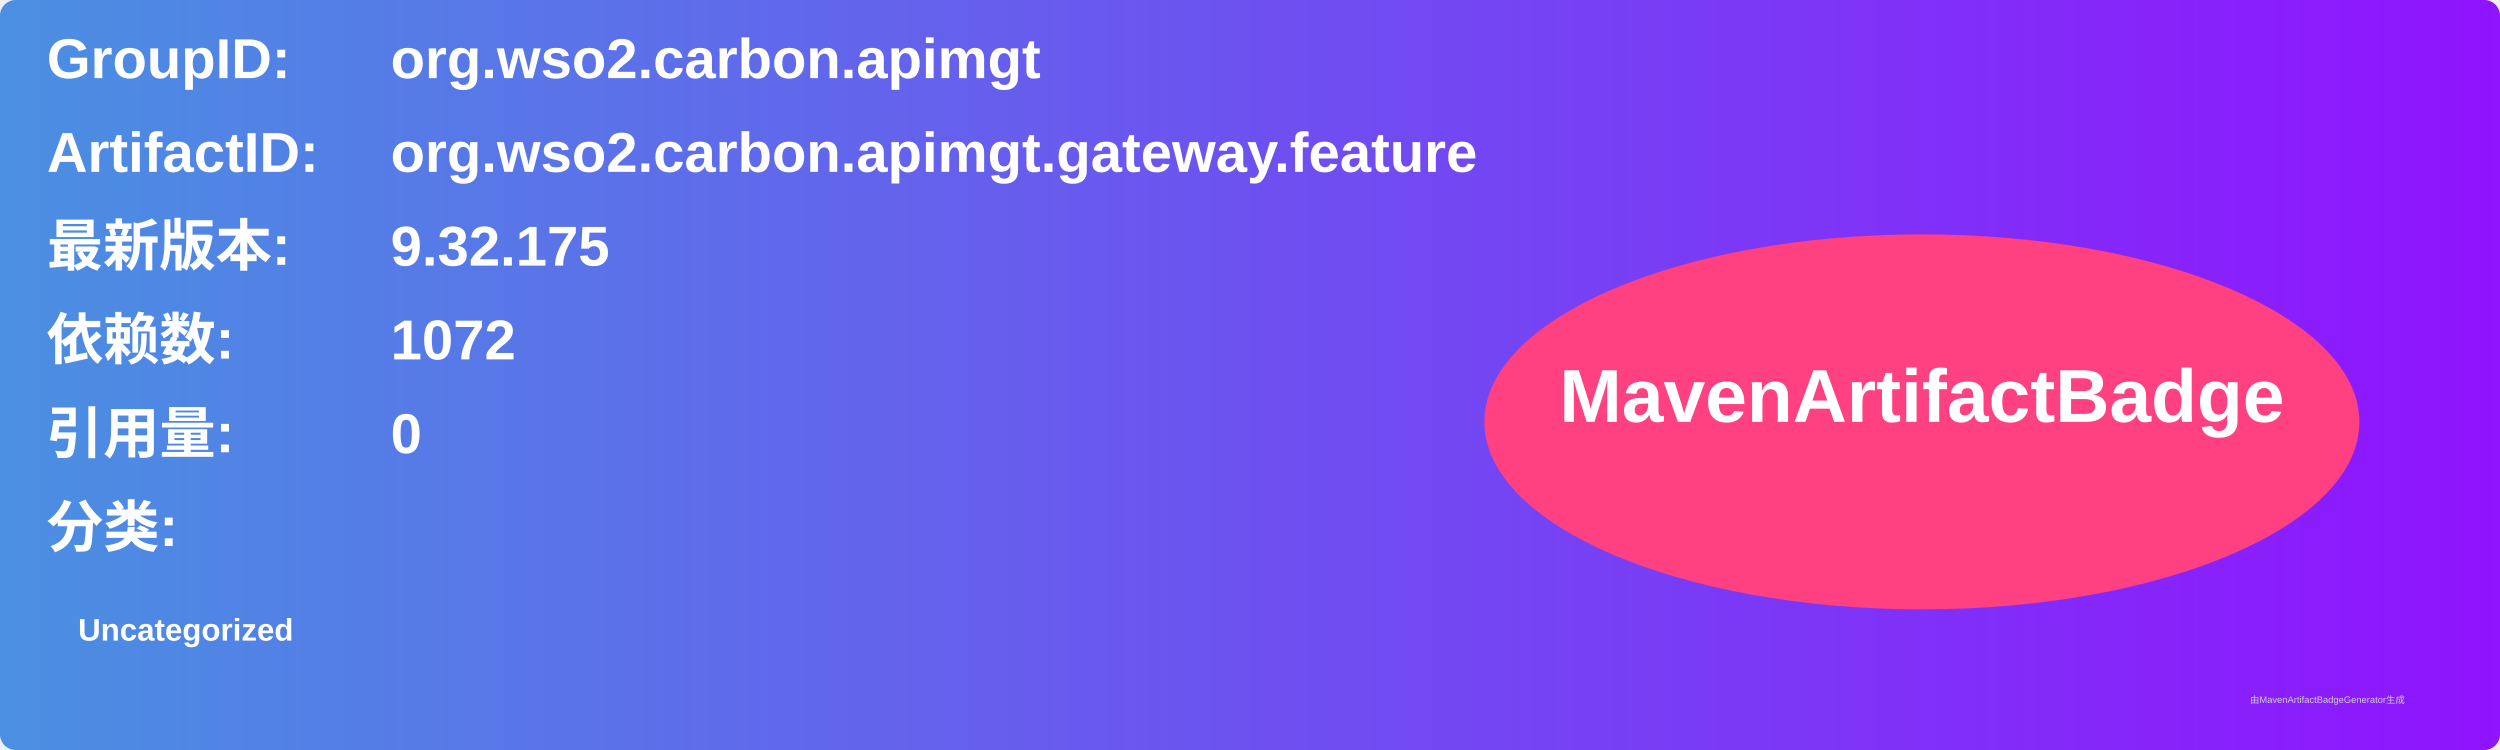
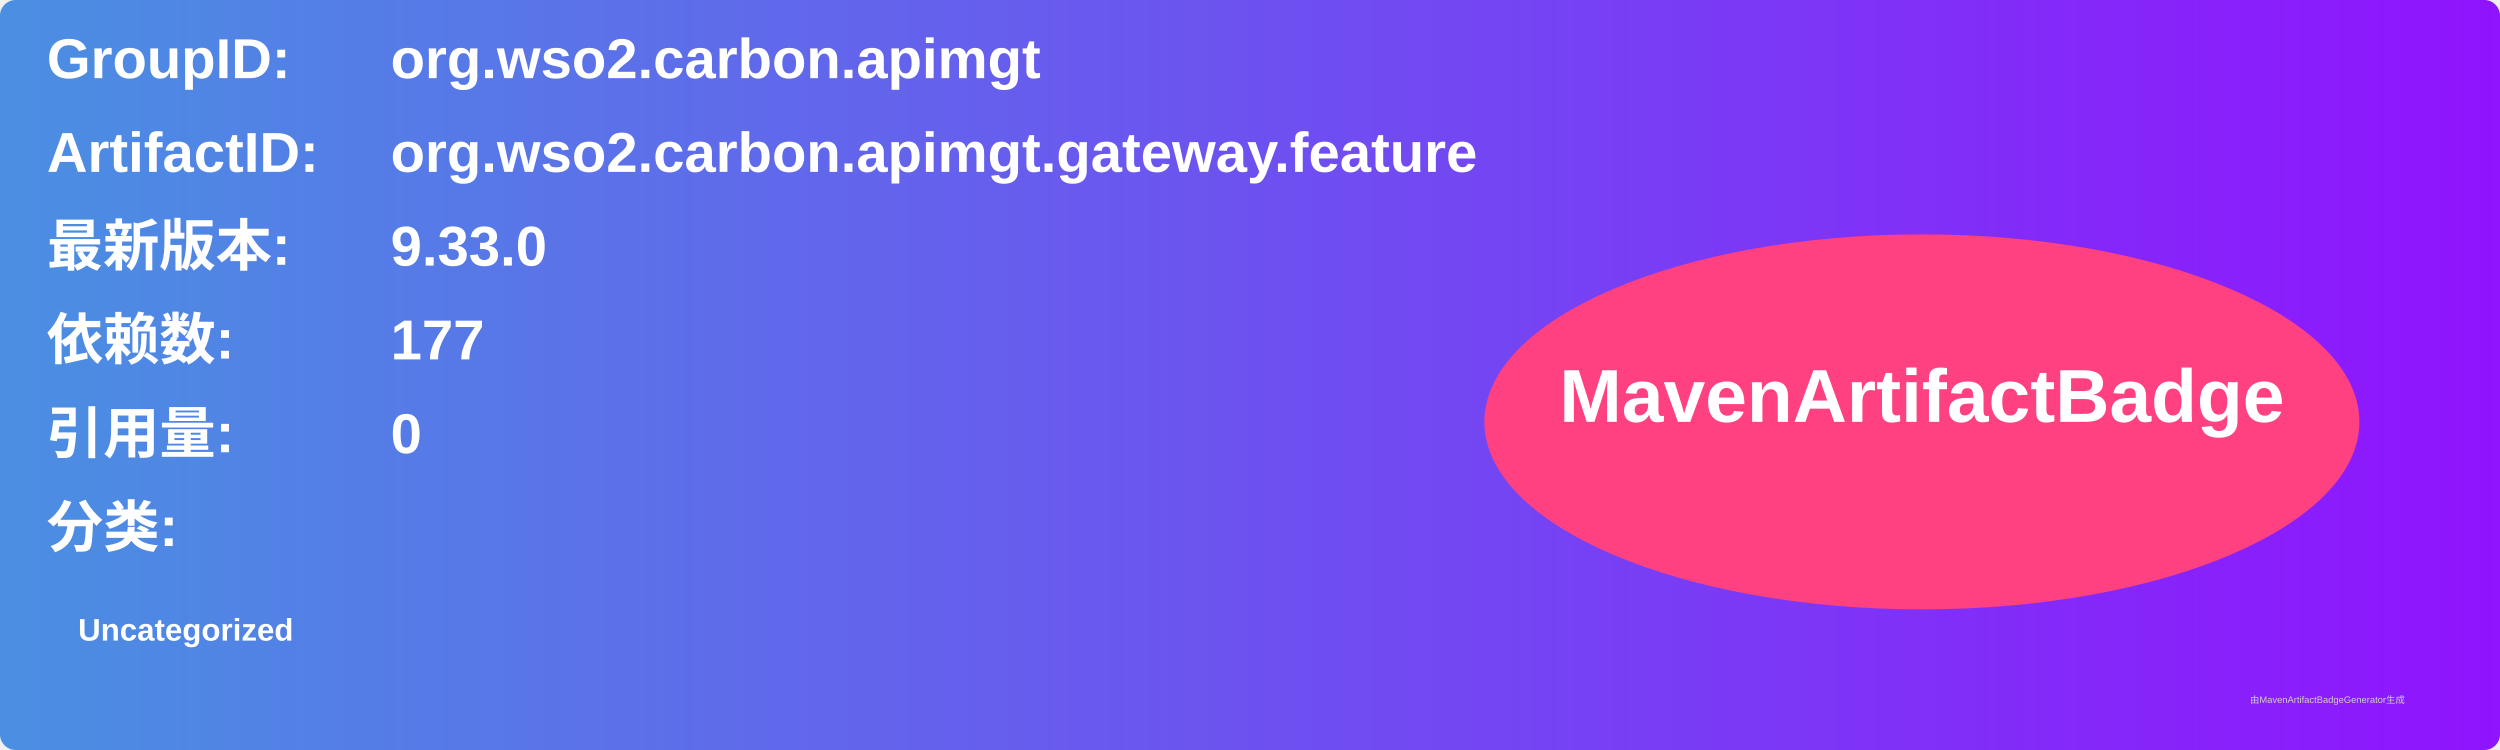
<svg xmlns="http://www.w3.org/2000/svg" width="800" height="240" viewBox="0 0 800 240">
  <linearGradient id="grad" x1="0%" y1="0%" x2="100%" y2="0%">
    <stop offset="0%" stop-color="#4a90e2" />
    <stop offset="100%" stop-color="#9013fe" />
  </linearGradient>
  <rect width="100%" height="100%" rx="5" ry="5" fill="url(#grad)" />
  <g transform="translate(15, 15)">
    <text x="0" y="10" font-family="Arial" font-size="18" fill="white" font-weight="bold" width="260">GroupID:</text>
    <text x="110" y="10" font-family="Arial" font-size="18" fill="white" font-weight="bold" width="460">org.wso2.carbon.apimgt</text>
    <text x="0" y="40" font-family="Arial" font-size="18" fill="white" font-weight="bold" width="260">ArtifactID:</text>
    <text x="110" y="40" font-family="Arial" font-size="18" fill="white" font-weight="bold" width="460">org.wso2.carbon.apimgt.gateway.feature</text>
    <text x="0" y="70" font-family="Arial" font-size="18" fill="white" font-weight="bold">最新版本:</text>
    <text x="110" y="70" font-family="Arial" font-size="18" fill="white" font-weight="bold">
-       <tspan font-weight="bold">9.32.175</tspan>
+       <tspan font-weight="bold">9.33.0</tspan>
    </text>
    <text x="0" y="100" font-family="Arial" font-size="18" fill="white" font-weight="bold">依赖数: </text>
    <text x="110" y="100" font-family="Arial" font-size="18" fill="white">
-       <tspan font-weight="bold">1072</tspan>
+       <tspan font-weight="bold">177</tspan>
    </text>
    <text x="0" y="130" font-family="Arial" font-size="18" fill="white" font-weight="bold">引用量: </text>
    <text x="110" y="130" font-family="Arial" font-size="18" fill="white">
      <tspan font-weight="bold">0</tspan>
    </text>
    <text x="0" y="160" font-family="Arial" font-size="18" fill="white" font-weight="bold">分类:</text>
    <text x="10" y="190" font-family="Arial" font-size="10" fill="white">
      <tspan font-weight="bold">Uncategorized</tspan>
    </text>
    <ellipse cx="600" cy="120" rx="140" ry="60" fill="#ff4081" />
    <text x="600" y="120" text-anchor="middle" font-family="Arial" font-size="24" fill="white" font-weight="bold">MavenArtifactBadge</text>
  </g>
  <text x="720" y="225" font-family="Arial" font-size="3" fill="#d0d0d0">由MavenArtifactBadgeGenerator生成</text>
</svg>
